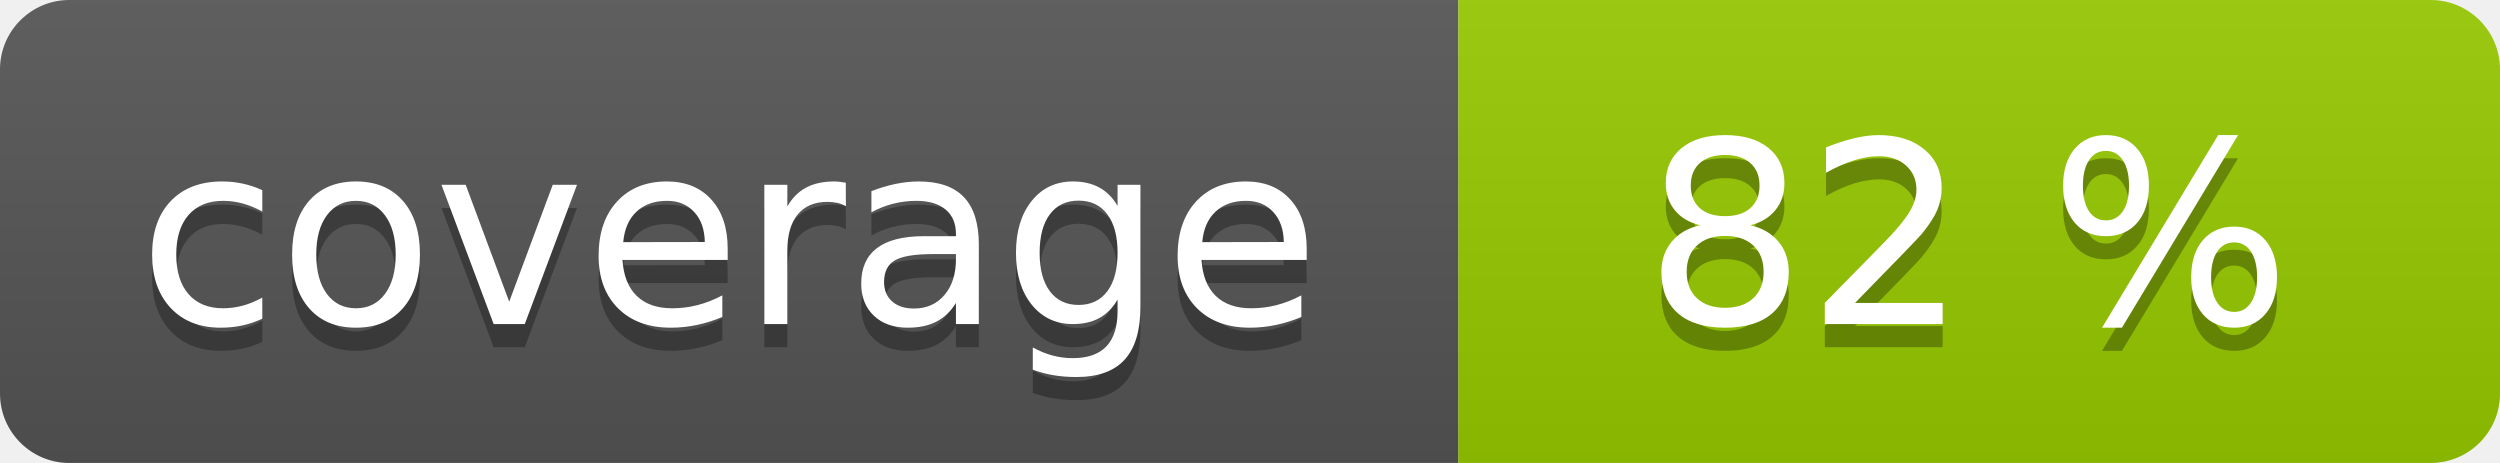
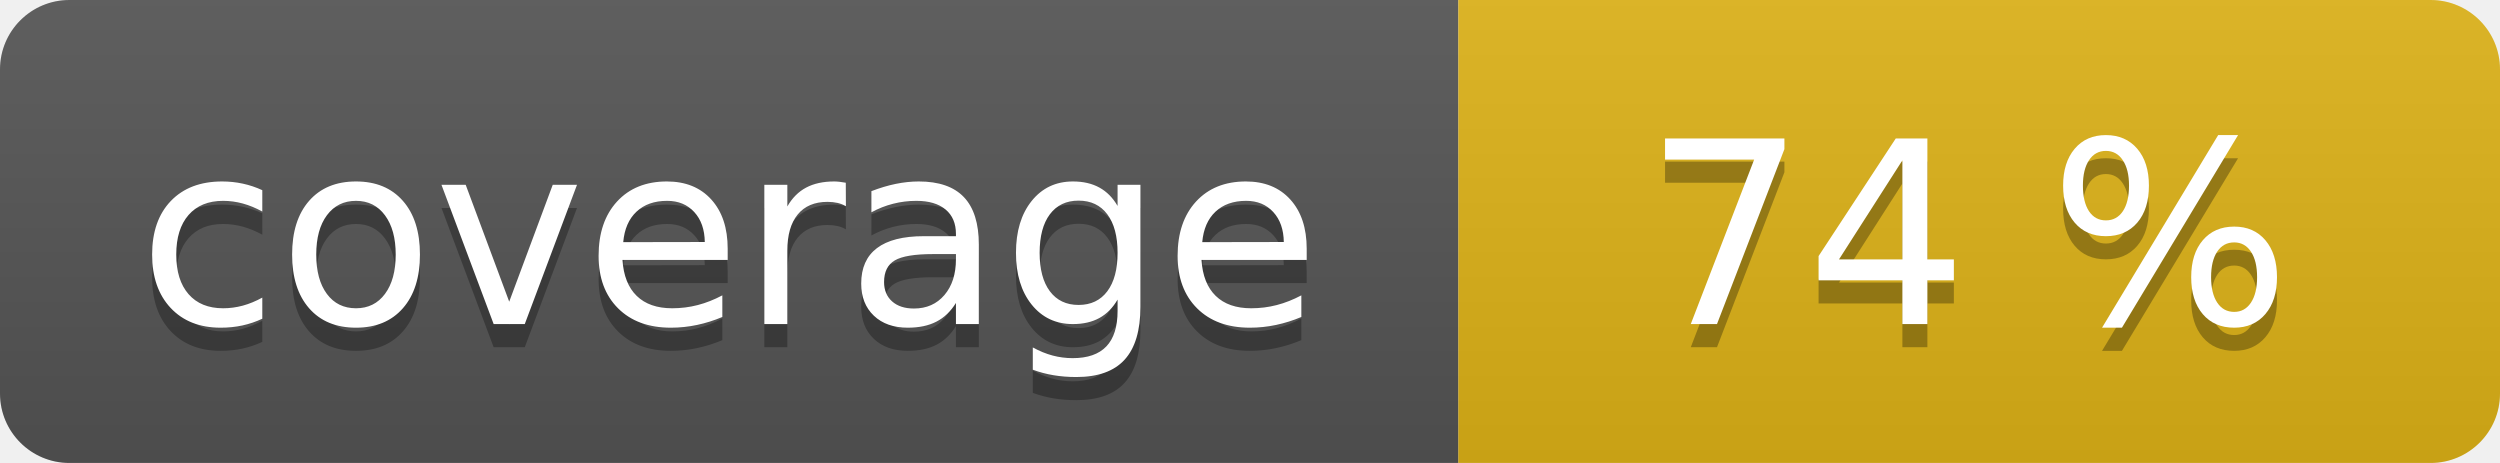
<svg xmlns="http://www.w3.org/2000/svg" width="108" height="20" role="img">
  <linearGradient id="s" x2="0" y2="100%">
    <stop offset="0" stop-color="#bbb" stop-opacity=".1" />
    <stop offset="1" stop-opacity=".1" />
  </linearGradient>
  <clipPath id="r">
    <rect width="108" height="20" rx="3" fill="#fff" />
  </clipPath>
  <g clip-path="url(#r)">
    <rect width="63" height="20" fill="#555" />
-     <rect x="63" width="45" height="20" fill="#97ca00" />
+     <rect x="63" width="45" height="20" fill="#dfb317" />
    <rect width="108" height="20" fill="url(#s)" />
  </g>
  <g fill="#fff" text-anchor="middle" font-family="Verdana,Geneva,DejaVu Sans,sans-serif" text-rendering="geometricPrecision" font-size="110">
    <text aria-hidden="true" x="315" y="150" fill="#010101" fill-opacity=".3" transform="scale(.1)" textLength="530">coverage</text>
    <text x="315" y="140" transform="scale(.1)" fill="#fff" textLength="530">coverage</text>
-     <text aria-hidden="true" x="850" y="150" fill="#010101" fill-opacity=".3" transform="scale(.1)" textLength="350">82 %</text>
-     <text x="850" y="140" transform="scale(.1)" fill="#fff" textLength="350">82 %</text>
+     <text aria-hidden="true" x="850" y="150" fill="#010101" fill-opacity=".3" transform="scale(.1)" textLength="350">74 %</text>
+     <text x="850" y="140" transform="scale(.1)" fill="#fff" textLength="350">74 %</text>
  </g>
</svg>
